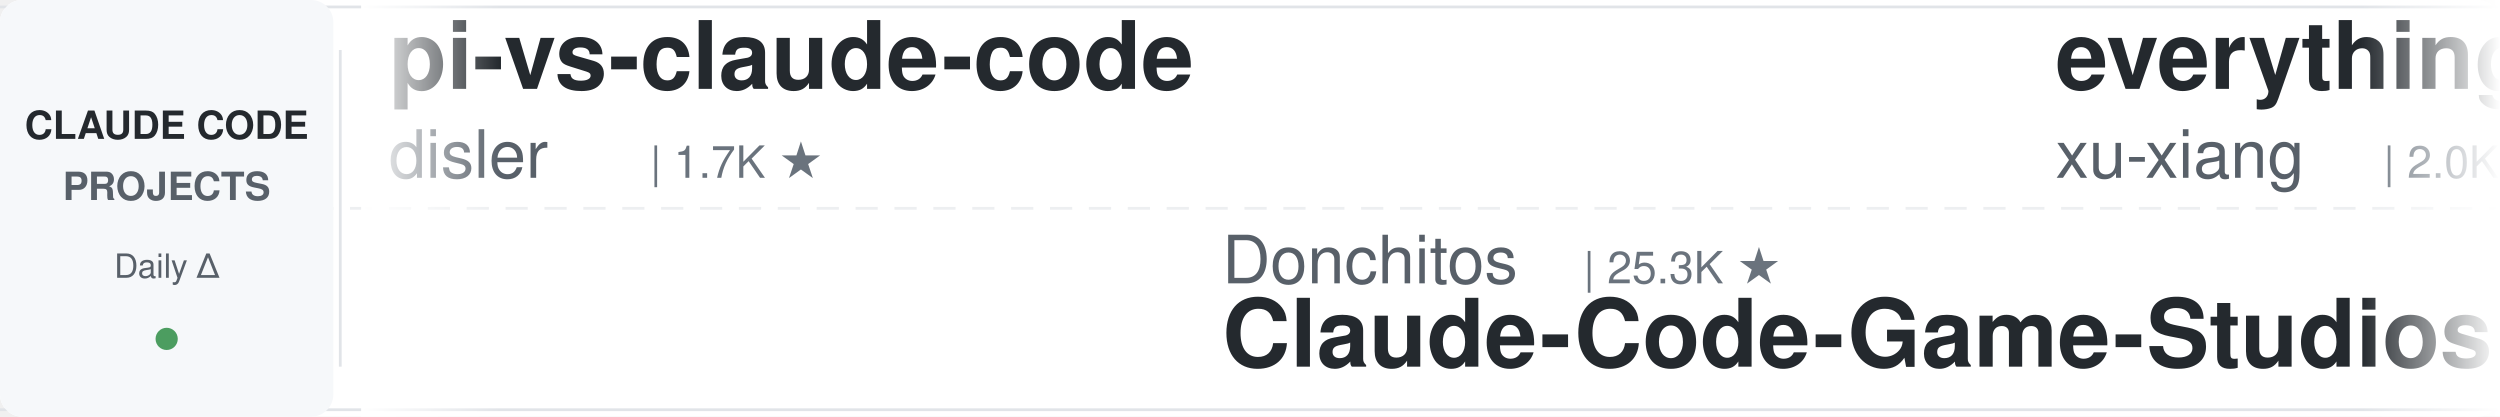
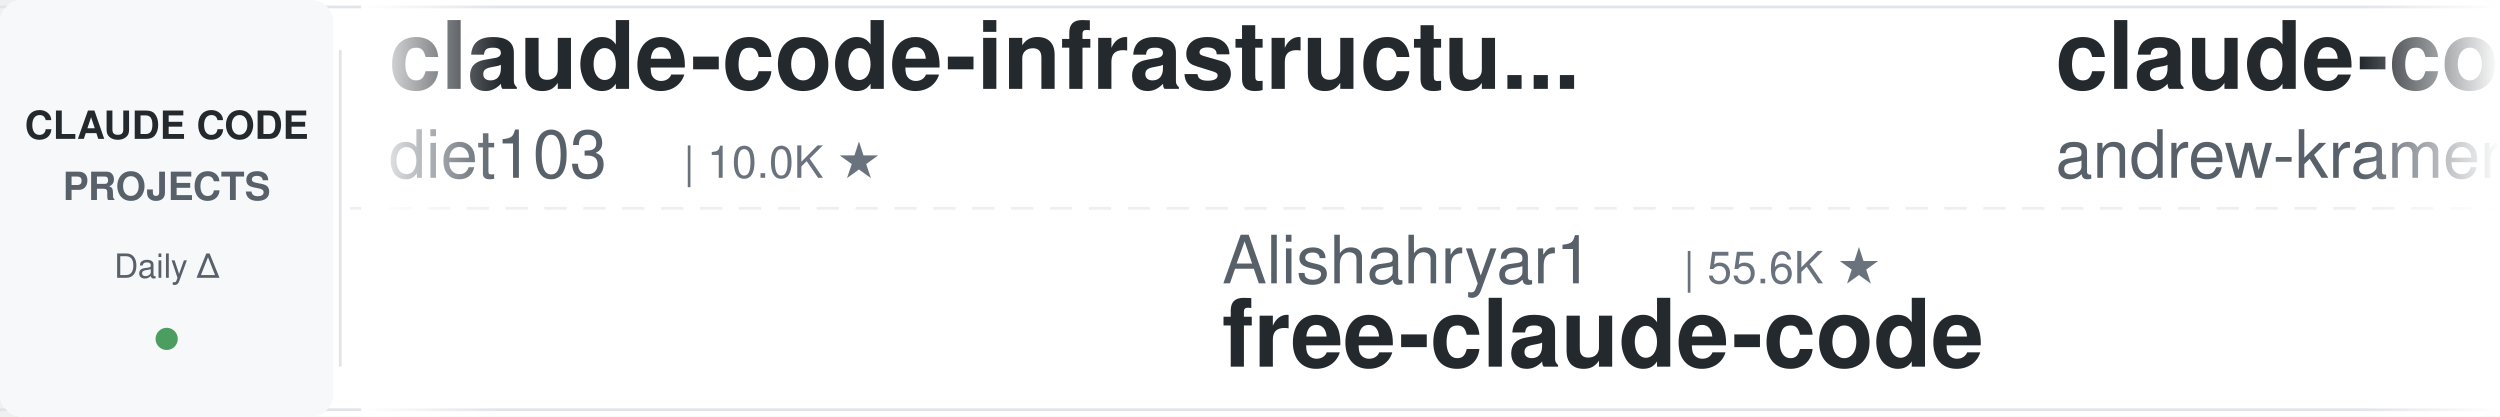
<svg xmlns="http://www.w3.org/2000/svg" width="900" height="150">
  <defs>
    <linearGradient id="leftFade" x1="0%" y1="0%" x2="100%" y2="0%">
      <stop offset="0%" style="stop-color:#ffffff;stop-opacity:1" />
      <stop offset="100%" style="stop-color:#ffffff;stop-opacity:0" />
    </linearGradient>
    <linearGradient id="rightFade" x1="0%" y1="0%" x2="100%" y2="0%">
      <stop offset="0%" style="stop-color:#ffffff;stop-opacity:0" />
      <stop offset="100%" style="stop-color:#ffffff;stop-opacity:1" />
    </linearGradient>
  </defs>
  <rect width="900" height="150" fill="#ffffff" rx="8" />
  <rect x="0" y="2" width="900" height="1" fill="#e1e4e8" />
  <rect x="0" y="147" width="900" height="1" fill="#e1e4e8" />
  <line x1="0" y1="75" x2="900" y2="75" stroke="#e1e4e8" stroke-width="1" stroke-dasharray="8 6" opacity="0.6" />
  <rect x="0" y="0" width="120" height="150" fill="#f6f8fa" rx="8" />
  <text x="60" y="50" font-family="-apple-system, BlinkMacSystemFont, 'Segoe UI', Helvetica, Arial, sans-serif" font-size="14" font-weight="600" fill="#24292e" text-anchor="middle">CLAUDE CODE</text>
  <text x="60" y="72" font-family="-apple-system, BlinkMacSystemFont, 'Segoe UI', Helvetica, Arial, sans-serif" font-size="14" font-weight="600" fill="#586069" text-anchor="middle">PROJECTS</text>
  <text x="60" y="100" font-family="-apple-system, BlinkMacSystemFont, 'Segoe UI', Helvetica, Arial, sans-serif" font-size="12" font-weight="500" fill="#586069" text-anchor="middle">Daily Δ</text>
  <circle cx="60" cy="122" r="4" fill="#22863a" opacity="0.8" />
  <rect x="122" y="18" width="1" height="114" fill="#e1e4e8" />
  <clipPath id="tickerClip">
    <rect x="130" y="0" width="770" height="150" />
  </clipPath>
  <g clip-path="url(#tickerClip)">
    <g id="tickerItems">
      <animateTransform attributeName="transform" attributeType="XML" type="translate" from="0 0" to="-3000 0" dur="54s" repeatCount="indefinite" />
      <g transform="translate(0, 0)">
-         <text x="140" y="32" font-family="-apple-system, BlinkMacSystemFont, 'Segoe UI', Helvetica, Arial, sans-serif" font-size="34" font-weight="600" fill="#24292e">pi-vs-claude-code</text>
-         <text x="140" y="64" font-family="-apple-system, BlinkMacSystemFont, 'Segoe UI', Helvetica, Arial, sans-serif" font-size="24" font-weight="400" fill="#586069">disler</text>
-         <text x="234" y="64" font-family="-apple-system, BlinkMacSystemFont, 'Segoe UI', Helvetica, Arial, sans-serif" font-size="16" font-weight="500" fill="#6a737d">| 1.7K ★</text>
+         <text x="140" y="32" font-family="-apple-system, BlinkMacSystemFont, 'Segoe UI', Helvetica, Arial, sans-serif" font-size="34" font-weight="600" fill="#24292e">claude-code-infrastructu...</text>
+         <text x="140" y="64" font-family="-apple-system, BlinkMacSystemFont, 'Segoe UI', Helvetica, Arial, sans-serif" font-size="24" font-weight="400" fill="#586069">diet103</text>
+         <text x="246" y="64" font-family="-apple-system, BlinkMacSystemFont, 'Segoe UI', Helvetica, Arial, sans-serif" font-size="16" font-weight="500" fill="#6a737d">| 10.0K ★</text>
      </g>
      <g transform="translate(300, 0)">
-         <text x="140" y="102" font-family="-apple-system, BlinkMacSystemFont, 'Segoe UI', Helvetica, Arial, sans-serif" font-size="24" font-weight="400" fill="#586069">Donchitos</text>
-         <text x="270" y="102" font-family="-apple-system, BlinkMacSystemFont, 'Segoe UI', Helvetica, Arial, sans-serif" font-size="16" font-weight="500" fill="#6a737d">| 25.3K ★</text>
-         <text x="140" y="132" font-family="-apple-system, BlinkMacSystemFont, 'Segoe UI', Helvetica, Arial, sans-serif" font-size="34" font-weight="600" fill="#24292e">Claude-Code-Game-Studios</text>
+         <text x="140" y="102" font-family="-apple-system, BlinkMacSystemFont, 'Segoe UI', Helvetica, Arial, sans-serif" font-size="24" font-weight="400" fill="#586069">Alishahryar1</text>
+         <text x="306" y="102" font-family="-apple-system, BlinkMacSystemFont, 'Segoe UI', Helvetica, Arial, sans-serif" font-size="16" font-weight="500" fill="#6a737d">| 55.6K ★</text>
+         <text x="140" y="132" font-family="-apple-system, BlinkMacSystemFont, 'Segoe UI', Helvetica, Arial, sans-serif" font-size="34" font-weight="600" fill="#24292e">free-claude-code</text>
      </g>
      <g transform="translate(600, 0)">
-         <text x="140" y="32" font-family="-apple-system, BlinkMacSystemFont, 'Segoe UI', Helvetica, Arial, sans-serif" font-size="34" font-weight="600" fill="#24292e">everything-claude-code-z...</text>
-         <text x="140" y="64" font-family="-apple-system, BlinkMacSystemFont, 'Segoe UI', Helvetica, Arial, sans-serif" font-size="24" font-weight="400" fill="#586069">xu-xiang</text>
-         <text x="258" y="64" font-family="-apple-system, BlinkMacSystemFont, 'Segoe UI', Helvetica, Arial, sans-serif" font-size="16" font-weight="500" fill="#6a737d">| 2.0K ★</text>
+         <text x="140" y="32" font-family="-apple-system, BlinkMacSystemFont, 'Segoe UI', Helvetica, Arial, sans-serif" font-size="34" font-weight="600" fill="#24292e">claude-code-source-build</text>
+         <text x="140" y="64" font-family="-apple-system, BlinkMacSystemFont, 'Segoe UI', Helvetica, Arial, sans-serif" font-size="24" font-weight="400" fill="#586069">andrew-kramer-inno</text>
+         <text x="378" y="64" font-family="-apple-system, BlinkMacSystemFont, 'Segoe UI', Helvetica, Arial, sans-serif" font-size="16" font-weight="500" fill="#6a737d">| 595 ★</text>
      </g>
      <g transform="translate(900, 0)">
-         <text x="140" y="102" font-family="-apple-system, BlinkMacSystemFont, 'Segoe UI', Helvetica, Arial, sans-serif" font-size="24" font-weight="400" fill="#586069">Maciek-roboblog</text>
-         <text x="342" y="102" font-family="-apple-system, BlinkMacSystemFont, 'Segoe UI', Helvetica, Arial, sans-serif" font-size="16" font-weight="500" fill="#6a737d">| 8.7K ★</text>
-         <text x="140" y="132" font-family="-apple-system, BlinkMacSystemFont, 'Segoe UI', Helvetica, Arial, sans-serif" font-size="34" font-weight="600" fill="#24292e">Claude-Code-Usage-Monito...</text>
+         <text x="140" y="102" font-family="-apple-system, BlinkMacSystemFont, 'Segoe UI', Helvetica, Arial, sans-serif" font-size="24" font-weight="400" fill="#586069">Windy3f3f3f3f</text>
+         <text x="318" y="102" font-family="-apple-system, BlinkMacSystemFont, 'Segoe UI', Helvetica, Arial, sans-serif" font-size="16" font-weight="500" fill="#6a737d">| 2.7K ★</text>
+         <text x="140" y="132" font-family="-apple-system, BlinkMacSystemFont, 'Segoe UI', Helvetica, Arial, sans-serif" font-size="34" font-weight="600" fill="#24292e">claude-code-from-scratch</text>
      </g>
      <g transform="translate(1200, 0)">
-         <text x="140" y="32" font-family="-apple-system, BlinkMacSystemFont, 'Segoe UI', Helvetica, Arial, sans-serif" font-size="34" font-weight="600" fill="#24292e">claude-code-security-rev...</text>
-         <text x="140" y="64" font-family="-apple-system, BlinkMacSystemFont, 'Segoe UI', Helvetica, Arial, sans-serif" font-size="24" font-weight="400" fill="#586069">anthropics</text>
-         <text x="282" y="64" font-family="-apple-system, BlinkMacSystemFont, 'Segoe UI', Helvetica, Arial, sans-serif" font-size="16" font-weight="500" fill="#6a737d">| 6.3K ★</text>
+         <text x="140" y="32" font-family="-apple-system, BlinkMacSystemFont, 'Segoe UI', Helvetica, Arial, sans-serif" font-size="34" font-weight="600" fill="#24292e">claude_codex_bridge</text>
+         <text x="140" y="64" font-family="-apple-system, BlinkMacSystemFont, 'Segoe UI', Helvetica, Arial, sans-serif" font-size="24" font-weight="400" fill="#586069">SeemSeam</text>
+         <text x="258" y="64" font-family="-apple-system, BlinkMacSystemFont, 'Segoe UI', Helvetica, Arial, sans-serif" font-size="16" font-weight="500" fill="#6a737d">| 3.5K ★</text>
      </g>
      <g transform="translate(1500, 0)">
-         <text x="140" y="102" font-family="-apple-system, BlinkMacSystemFont, 'Segoe UI', Helvetica, Arial, sans-serif" font-size="24" font-weight="400" fill="#586069">JrCx7scC</text>
-         <text x="258" y="102" font-family="-apple-system, BlinkMacSystemFont, 'Segoe UI', Helvetica, Arial, sans-serif" font-size="16" font-weight="500" fill="#6a737d">| 376 ★</text>
-         <text x="140" y="132" font-family="-apple-system, BlinkMacSystemFont, 'Segoe UI', Helvetica, Arial, sans-serif" font-size="34" font-weight="600" fill="#24292e">claude-code-source</text>
+         <text x="140" y="102" font-family="-apple-system, BlinkMacSystemFont, 'Segoe UI', Helvetica, Arial, sans-serif" font-size="24" font-weight="400" fill="#586069">shareAI-lab</text>
+         <text x="294" y="102" font-family="-apple-system, BlinkMacSystemFont, 'Segoe UI', Helvetica, Arial, sans-serif" font-size="16" font-weight="500" fill="#6a737d">| 77.4K ★</text>
+         <text x="140" y="132" font-family="-apple-system, BlinkMacSystemFont, 'Segoe UI', Helvetica, Arial, sans-serif" font-size="34" font-weight="600" fill="#24292e">learn-claude-code</text>
      </g>
      <g transform="translate(1800, 0)">
-         <text x="140" y="32" font-family="-apple-system, BlinkMacSystemFont, 'Segoe UI', Helvetica, Arial, sans-serif" font-size="34" font-weight="600" fill="#24292e">claude-code-router</text>
-         <text x="140" y="64" font-family="-apple-system, BlinkMacSystemFont, 'Segoe UI', Helvetica, Arial, sans-serif" font-size="24" font-weight="400" fill="#586069">musistudio</text>
-         <text x="282" y="64" font-family="-apple-system, BlinkMacSystemFont, 'Segoe UI', Helvetica, Arial, sans-serif" font-size="16" font-weight="500" fill="#6a737d">| 37.4K ★</text>
+         <text x="140" y="32" font-family="-apple-system, BlinkMacSystemFont, 'Segoe UI', Helvetica, Arial, sans-serif" font-size="34" font-weight="600" fill="#24292e">claude-code-source</text>
+         <text x="140" y="64" font-family="-apple-system, BlinkMacSystemFont, 'Segoe UI', Helvetica, Arial, sans-serif" font-size="24" font-weight="400" fill="#586069">hangsman</text>
+         <text x="258" y="64" font-family="-apple-system, BlinkMacSystemFont, 'Segoe UI', Helvetica, Arial, sans-serif" font-size="16" font-weight="500" fill="#6a737d">| 795 ★</text>
      </g>
      <g transform="translate(2100, 0)">
        <text x="140" y="102" font-family="-apple-system, BlinkMacSystemFont, 'Segoe UI', Helvetica, Arial, sans-serif" font-size="24" font-weight="400" fill="#586069">huangserva</text>
        <text x="282" y="102" font-family="-apple-system, BlinkMacSystemFont, 'Segoe UI', Helvetica, Arial, sans-serif" font-size="16" font-weight="500" fill="#6a737d">| 630 ★</text>
        <text x="140" y="132" font-family="-apple-system, BlinkMacSystemFont, 'Segoe UI', Helvetica, Arial, sans-serif" font-size="34" font-weight="600" fill="#24292e">claude-code-cli</text>
      </g>
      <g transform="translate(2400, 0)">
-         <text x="140" y="32" font-family="-apple-system, BlinkMacSystemFont, 'Segoe UI', Helvetica, Arial, sans-serif" font-size="34" font-weight="600" fill="#24292e">claude-code-analysis</text>
-         <text x="140" y="64" font-family="-apple-system, BlinkMacSystemFont, 'Segoe UI', Helvetica, Arial, sans-serif" font-size="24" font-weight="400" fill="#586069">liuup</text>
-         <text x="222" y="64" font-family="-apple-system, BlinkMacSystemFont, 'Segoe UI', Helvetica, Arial, sans-serif" font-size="16" font-weight="500" fill="#6a737d">| 3.9K ★</text>
+         <text x="140" y="32" font-family="-apple-system, BlinkMacSystemFont, 'Segoe UI', Helvetica, Arial, sans-serif" font-size="34" font-weight="600" fill="#24292e">claude-code-skills</text>
+         <text x="140" y="64" font-family="-apple-system, BlinkMacSystemFont, 'Segoe UI', Helvetica, Arial, sans-serif" font-size="24" font-weight="400" fill="#586069">daymade</text>
+         <text x="246" y="64" font-family="-apple-system, BlinkMacSystemFont, 'Segoe UI', Helvetica, Arial, sans-serif" font-size="16" font-weight="500" fill="#6a737d">| 1.4K ★</text>
      </g>
      <g transform="translate(2700, 0)">
-         <text x="140" y="102" font-family="-apple-system, BlinkMacSystemFont, 'Segoe UI', Helvetica, Arial, sans-serif" font-size="24" font-weight="400" fill="#586069">hangsman</text>
-         <text x="258" y="102" font-family="-apple-system, BlinkMacSystemFont, 'Segoe UI', Helvetica, Arial, sans-serif" font-size="16" font-weight="500" fill="#6a737d">| 795 ★</text>
-         <text x="140" y="132" font-family="-apple-system, BlinkMacSystemFont, 'Segoe UI', Helvetica, Arial, sans-serif" font-size="34" font-weight="600" fill="#24292e">claude-code-source</text>
+         <text x="140" y="102" font-family="-apple-system, BlinkMacSystemFont, 'Segoe UI', Helvetica, Arial, sans-serif" font-size="24" font-weight="400" fill="#586069">anthropics</text>
+         <text x="282" y="102" font-family="-apple-system, BlinkMacSystemFont, 'Segoe UI', Helvetica, Arial, sans-serif" font-size="16" font-weight="500" fill="#6a737d">| 8.9K ★</text>
+         <text x="140" y="132" font-family="-apple-system, BlinkMacSystemFont, 'Segoe UI', Helvetica, Arial, sans-serif" font-size="34" font-weight="600" fill="#24292e">claude-code-action</text>
      </g>
      <g transform="translate(3000, 0)">
-         <text x="140" y="32" font-family="-apple-system, BlinkMacSystemFont, 'Segoe UI', Helvetica, Arial, sans-serif" font-size="34" font-weight="600" fill="#24292e">pi-vs-claude-code</text>
-         <text x="140" y="64" font-family="-apple-system, BlinkMacSystemFont, 'Segoe UI', Helvetica, Arial, sans-serif" font-size="24" font-weight="400" fill="#586069">disler</text>
-         <text x="234" y="64" font-family="-apple-system, BlinkMacSystemFont, 'Segoe UI', Helvetica, Arial, sans-serif" font-size="16" font-weight="500" fill="#6a737d">| 1.7K ★</text>
+         <text x="140" y="32" font-family="-apple-system, BlinkMacSystemFont, 'Segoe UI', Helvetica, Arial, sans-serif" font-size="34" font-weight="600" fill="#24292e">claude-code-infrastructu...</text>
+         <text x="140" y="64" font-family="-apple-system, BlinkMacSystemFont, 'Segoe UI', Helvetica, Arial, sans-serif" font-size="24" font-weight="400" fill="#586069">diet103</text>
+         <text x="246" y="64" font-family="-apple-system, BlinkMacSystemFont, 'Segoe UI', Helvetica, Arial, sans-serif" font-size="16" font-weight="500" fill="#6a737d">| 10.0K ★</text>
      </g>
      <g transform="translate(3300, 0)">
-         <text x="140" y="102" font-family="-apple-system, BlinkMacSystemFont, 'Segoe UI', Helvetica, Arial, sans-serif" font-size="24" font-weight="400" fill="#586069">Donchitos</text>
-         <text x="270" y="102" font-family="-apple-system, BlinkMacSystemFont, 'Segoe UI', Helvetica, Arial, sans-serif" font-size="16" font-weight="500" fill="#6a737d">| 25.3K ★</text>
-         <text x="140" y="132" font-family="-apple-system, BlinkMacSystemFont, 'Segoe UI', Helvetica, Arial, sans-serif" font-size="34" font-weight="600" fill="#24292e">Claude-Code-Game-Studios</text>
+         <text x="140" y="102" font-family="-apple-system, BlinkMacSystemFont, 'Segoe UI', Helvetica, Arial, sans-serif" font-size="24" font-weight="400" fill="#586069">Alishahryar1</text>
+         <text x="306" y="102" font-family="-apple-system, BlinkMacSystemFont, 'Segoe UI', Helvetica, Arial, sans-serif" font-size="16" font-weight="500" fill="#6a737d">| 55.6K ★</text>
+         <text x="140" y="132" font-family="-apple-system, BlinkMacSystemFont, 'Segoe UI', Helvetica, Arial, sans-serif" font-size="34" font-weight="600" fill="#24292e">free-claude-code</text>
      </g>
      <g transform="translate(3600, 0)">
-         <text x="140" y="32" font-family="-apple-system, BlinkMacSystemFont, 'Segoe UI', Helvetica, Arial, sans-serif" font-size="34" font-weight="600" fill="#24292e">everything-claude-code-z...</text>
-         <text x="140" y="64" font-family="-apple-system, BlinkMacSystemFont, 'Segoe UI', Helvetica, Arial, sans-serif" font-size="24" font-weight="400" fill="#586069">xu-xiang</text>
-         <text x="258" y="64" font-family="-apple-system, BlinkMacSystemFont, 'Segoe UI', Helvetica, Arial, sans-serif" font-size="16" font-weight="500" fill="#6a737d">| 2.0K ★</text>
+         <text x="140" y="32" font-family="-apple-system, BlinkMacSystemFont, 'Segoe UI', Helvetica, Arial, sans-serif" font-size="34" font-weight="600" fill="#24292e">claude-code-source-build</text>
+         <text x="140" y="64" font-family="-apple-system, BlinkMacSystemFont, 'Segoe UI', Helvetica, Arial, sans-serif" font-size="24" font-weight="400" fill="#586069">andrew-kramer-inno</text>
+         <text x="378" y="64" font-family="-apple-system, BlinkMacSystemFont, 'Segoe UI', Helvetica, Arial, sans-serif" font-size="16" font-weight="500" fill="#6a737d">| 595 ★</text>
      </g>
      <g transform="translate(3900, 0)">
-         <text x="140" y="102" font-family="-apple-system, BlinkMacSystemFont, 'Segoe UI', Helvetica, Arial, sans-serif" font-size="24" font-weight="400" fill="#586069">Maciek-roboblog</text>
-         <text x="342" y="102" font-family="-apple-system, BlinkMacSystemFont, 'Segoe UI', Helvetica, Arial, sans-serif" font-size="16" font-weight="500" fill="#6a737d">| 8.7K ★</text>
-         <text x="140" y="132" font-family="-apple-system, BlinkMacSystemFont, 'Segoe UI', Helvetica, Arial, sans-serif" font-size="34" font-weight="600" fill="#24292e">Claude-Code-Usage-Monito...</text>
+         <text x="140" y="102" font-family="-apple-system, BlinkMacSystemFont, 'Segoe UI', Helvetica, Arial, sans-serif" font-size="24" font-weight="400" fill="#586069">Windy3f3f3f3f</text>
+         <text x="318" y="102" font-family="-apple-system, BlinkMacSystemFont, 'Segoe UI', Helvetica, Arial, sans-serif" font-size="16" font-weight="500" fill="#6a737d">| 2.7K ★</text>
+         <text x="140" y="132" font-family="-apple-system, BlinkMacSystemFont, 'Segoe UI', Helvetica, Arial, sans-serif" font-size="34" font-weight="600" fill="#24292e">claude-code-from-scratch</text>
      </g>
    </g>
  </g>
  <rect x="130" y="0" width="50" height="150" fill="url(#leftFade)" />
  <rect x="850" y="0" width="50" height="150" fill="url(#rightFade)" />
</svg>
